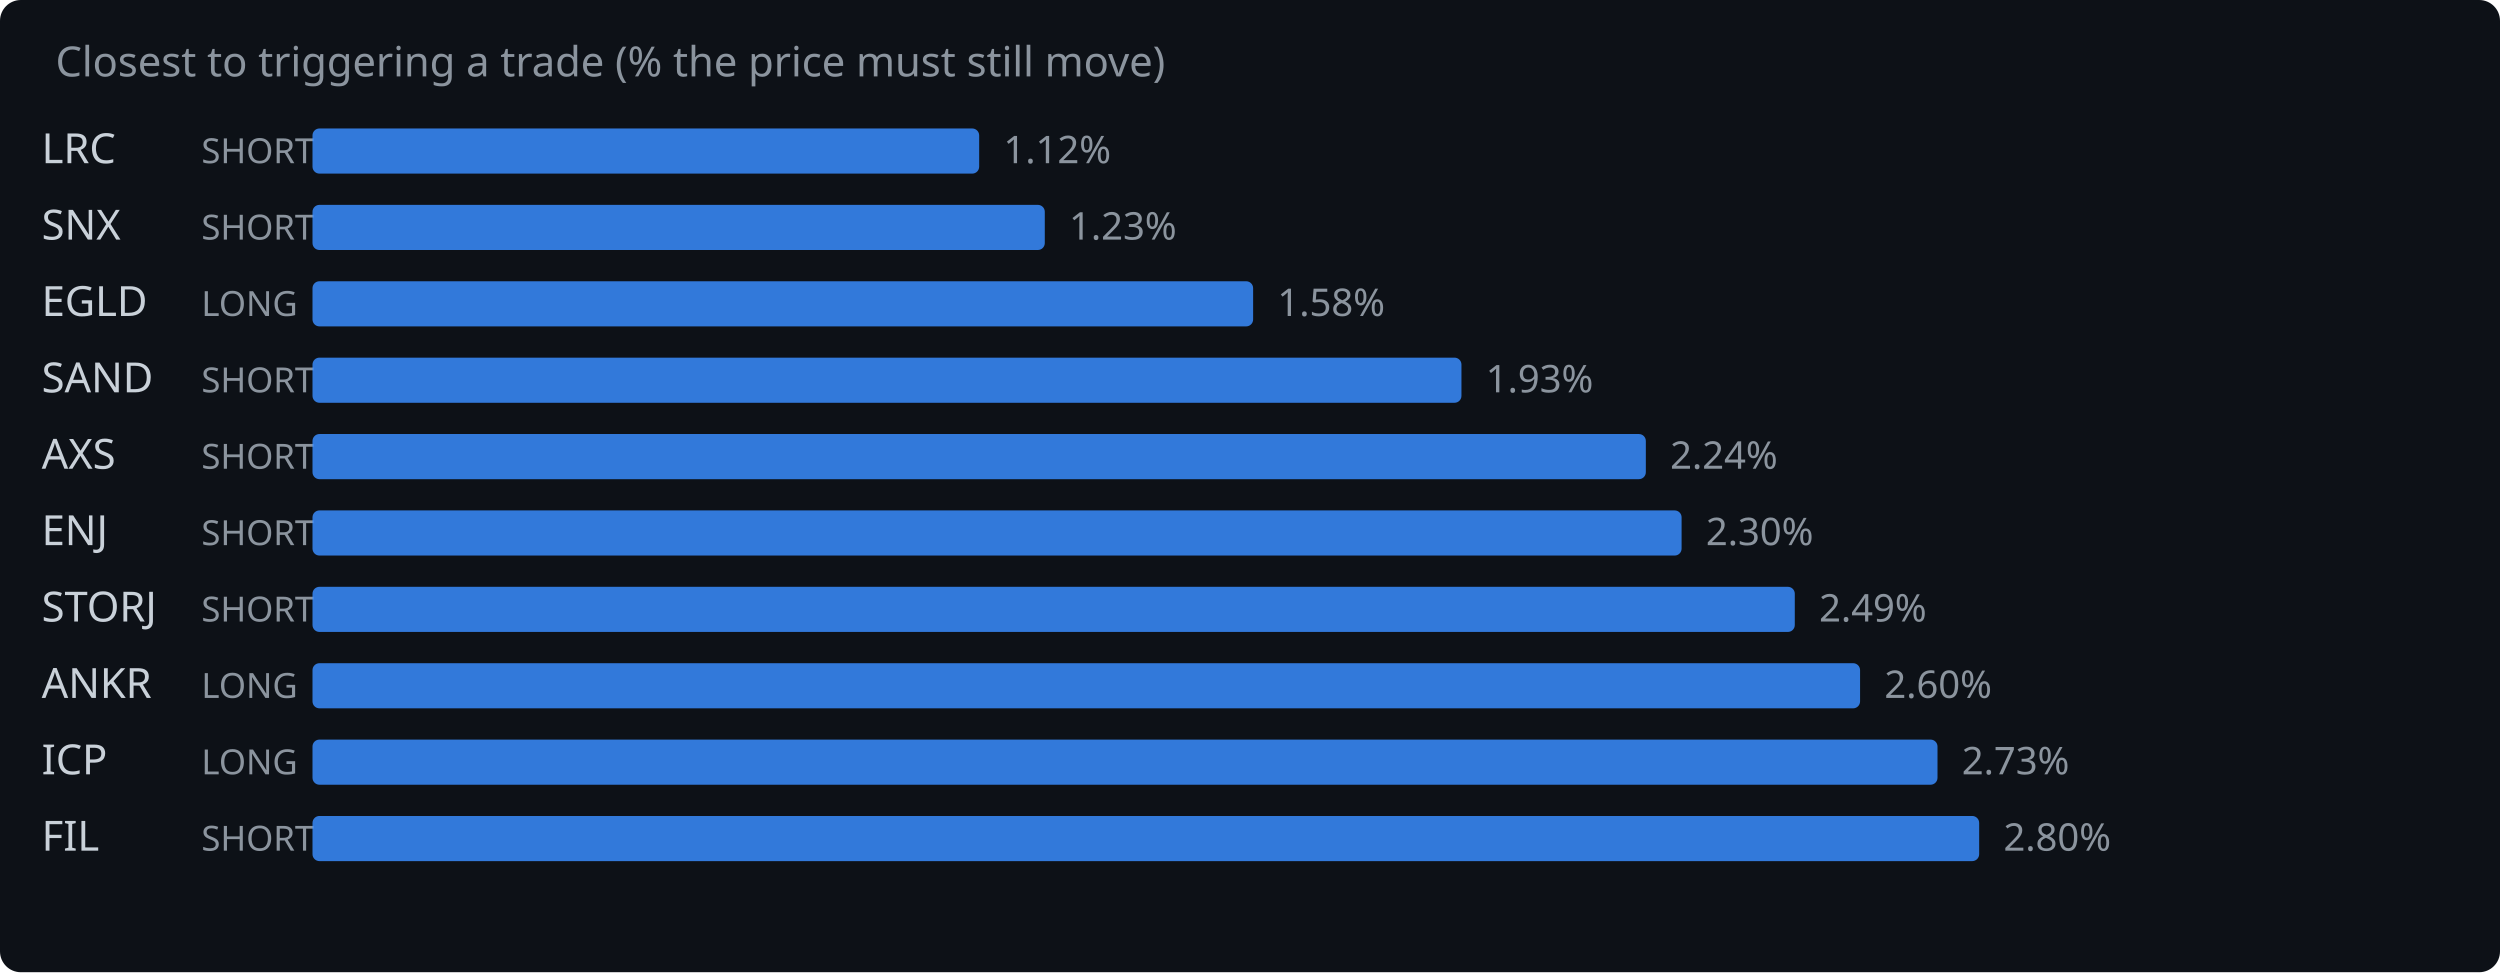
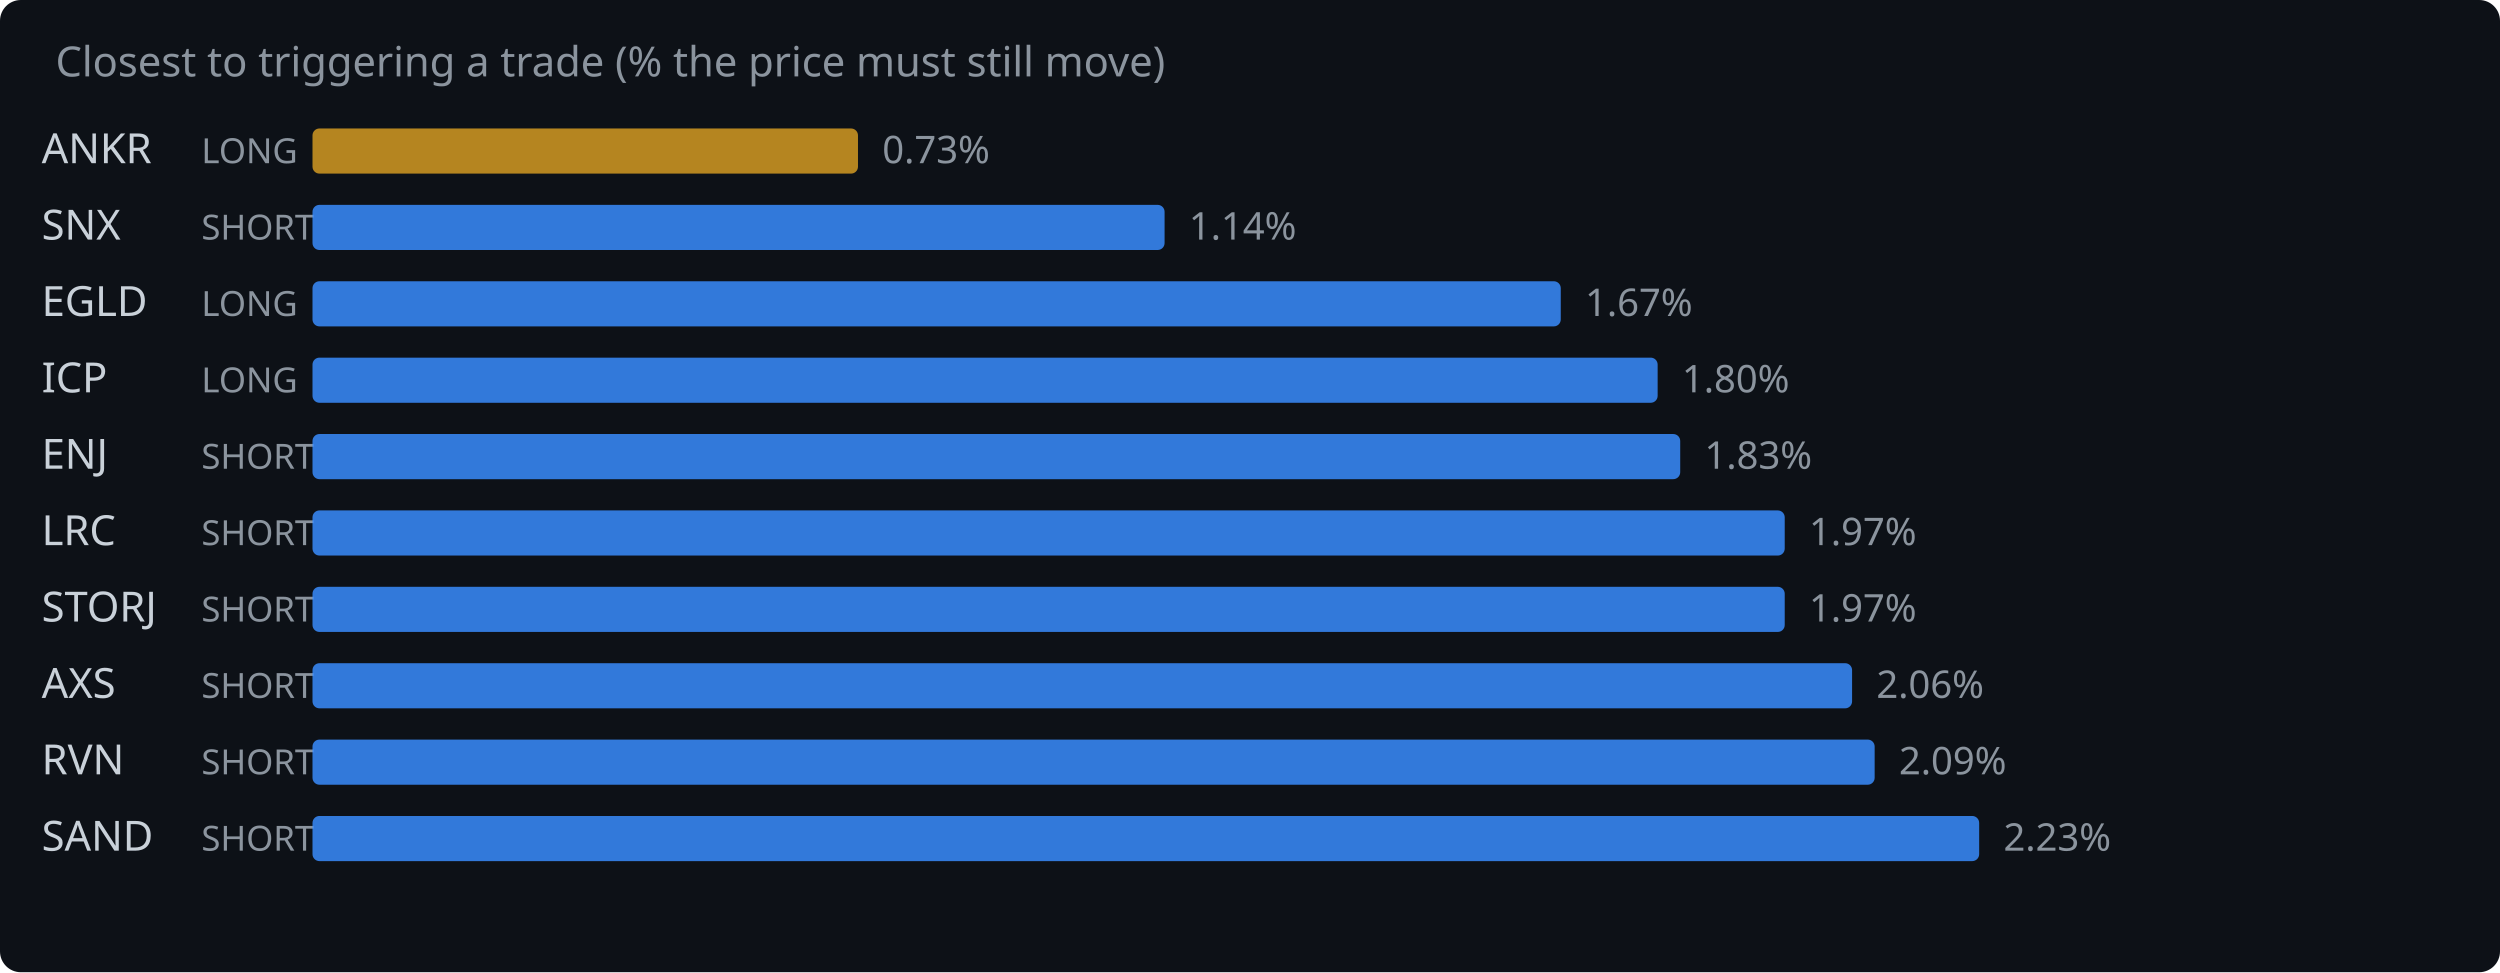
<svg xmlns="http://www.w3.org/2000/svg" width="720" height="280" viewBox="0 0 720 280">
  <rect width="720" height="280" fill="#0d1117" rx="6" />
  <text x="16" y="22" fill="#8b949e" font-family="system-ui,sans-serif" font-size="12">Closest to triggering a trade (% the price must still move)</text>
-   <text x="12" y="47" fill="#c9d1d9" font-family="system-ui,sans-serif" font-size="12">LRC</text>
-   <text x="58" y="47" fill="#8b949e" font-family="system-ui,sans-serif" font-size="10">SHORT</text>
-   <rect x="90" y="37" width="192.0" height="13" rx="2" fill="#388bfd" opacity="0.85" />
-   <text x="289.0" y="47" fill="#8b949e" font-family="system-ui,sans-serif" font-size="11">1.12%</text>
+   <text x="12" y="47" fill="#c9d1d9" font-family="system-ui,sans-serif" font-size="12">ANKR</text>
+   <text x="58" y="47" fill="#8b949e" font-family="system-ui,sans-serif" font-size="10">LONG</text>
+   <rect x="90" y="37" width="157.1" height="13" rx="2" fill="#d29922" opacity="0.85" />
+   <text x="254.1" y="47" fill="#8b949e" font-family="system-ui,sans-serif" font-size="11">0.73%</text>
  <text x="12" y="69" fill="#c9d1d9" font-family="system-ui,sans-serif" font-size="12">SNX</text>
  <text x="58" y="69" fill="#8b949e" font-family="system-ui,sans-serif" font-size="10">SHORT</text>
-   <rect x="90" y="59" width="210.9" height="13" rx="2" fill="#388bfd" opacity="0.85" />
-   <text x="307.9" y="69" fill="#8b949e" font-family="system-ui,sans-serif" font-size="11">1.23%</text>
+   <rect x="90" y="59" width="245.4" height="13" rx="2" fill="#388bfd" opacity="0.85" />
+   <text x="342.4" y="69" fill="#8b949e" font-family="system-ui,sans-serif" font-size="11">1.14%</text>
  <text x="12" y="91" fill="#c9d1d9" font-family="system-ui,sans-serif" font-size="12">EGLD</text>
  <text x="58" y="91" fill="#8b949e" font-family="system-ui,sans-serif" font-size="10">LONG</text>
-   <rect x="90" y="81" width="270.9" height="13" rx="2" fill="#388bfd" opacity="0.85" />
-   <text x="367.9" y="91" fill="#8b949e" font-family="system-ui,sans-serif" font-size="11">1.58%</text>
-   <text x="12" y="113" fill="#c9d1d9" font-family="system-ui,sans-serif" font-size="12">SAND</text>
-   <text x="58" y="113" fill="#8b949e" font-family="system-ui,sans-serif" font-size="10">SHORT</text>
-   <rect x="90" y="103" width="330.9" height="13" rx="2" fill="#388bfd" opacity="0.85" />
-   <text x="427.9" y="113" fill="#8b949e" font-family="system-ui,sans-serif" font-size="11">1.93%</text>
-   <text x="12" y="135" fill="#c9d1d9" font-family="system-ui,sans-serif" font-size="12">AXS</text>
+   <rect x="90" y="81" width="359.5" height="13" rx="2" fill="#388bfd" opacity="0.85" />
+   <text x="456.5" y="91" fill="#8b949e" font-family="system-ui,sans-serif" font-size="11">1.67%</text>
+   <text x="12" y="113" fill="#c9d1d9" font-family="system-ui,sans-serif" font-size="12">ICP</text>
+   <text x="58" y="113" fill="#8b949e" font-family="system-ui,sans-serif" font-size="10">LONG</text>
+   <rect x="90" y="103" width="387.4" height="13" rx="2" fill="#388bfd" opacity="0.85" />
+   <text x="484.4" y="113" fill="#8b949e" font-family="system-ui,sans-serif" font-size="11">1.80%</text>
+   <text x="12" y="135" fill="#c9d1d9" font-family="system-ui,sans-serif" font-size="12">ENJ</text>
  <text x="58" y="135" fill="#8b949e" font-family="system-ui,sans-serif" font-size="10">SHORT</text>
-   <rect x="90" y="125" width="384.0" height="13" rx="2" fill="#388bfd" opacity="0.85" />
-   <text x="481.0" y="135" fill="#8b949e" font-family="system-ui,sans-serif" font-size="11">2.24%</text>
-   <text x="12" y="157" fill="#c9d1d9" font-family="system-ui,sans-serif" font-size="12">ENJ</text>
+   <rect x="90" y="125" width="393.9" height="13" rx="2" fill="#388bfd" opacity="0.85" />
+   <text x="490.9" y="135" fill="#8b949e" font-family="system-ui,sans-serif" font-size="11">1.83%</text>
+   <text x="12" y="157" fill="#c9d1d9" font-family="system-ui,sans-serif" font-size="12">LRC</text>
  <text x="58" y="157" fill="#8b949e" font-family="system-ui,sans-serif" font-size="10">SHORT</text>
-   <rect x="90" y="147" width="394.3" height="13" rx="2" fill="#388bfd" opacity="0.85" />
-   <text x="491.3" y="157" fill="#8b949e" font-family="system-ui,sans-serif" font-size="11">2.30%</text>
+   <rect x="90" y="147" width="424.0" height="13" rx="2" fill="#388bfd" opacity="0.85" />
+   <text x="521.0" y="157" fill="#8b949e" font-family="system-ui,sans-serif" font-size="11">1.97%</text>
  <text x="12" y="179" fill="#c9d1d9" font-family="system-ui,sans-serif" font-size="12">STORJ</text>
  <text x="58" y="179" fill="#8b949e" font-family="system-ui,sans-serif" font-size="10">SHORT</text>
-   <rect x="90" y="169" width="426.9" height="13" rx="2" fill="#388bfd" opacity="0.85" />
-   <text x="523.9" y="179" fill="#8b949e" font-family="system-ui,sans-serif" font-size="11">2.49%</text>
-   <text x="12" y="201" fill="#c9d1d9" font-family="system-ui,sans-serif" font-size="12">ANKR</text>
-   <text x="58" y="201" fill="#8b949e" font-family="system-ui,sans-serif" font-size="10">LONG</text>
-   <rect x="90" y="191" width="445.7" height="13" rx="2" fill="#388bfd" opacity="0.85" />
-   <text x="542.7" y="201" fill="#8b949e" font-family="system-ui,sans-serif" font-size="11">2.60%</text>
-   <text x="12" y="223" fill="#c9d1d9" font-family="system-ui,sans-serif" font-size="12">ICP</text>
-   <text x="58" y="223" fill="#8b949e" font-family="system-ui,sans-serif" font-size="10">LONG</text>
-   <rect x="90" y="213" width="468.0" height="13" rx="2" fill="#388bfd" opacity="0.85" />
-   <text x="565.0" y="223" fill="#8b949e" font-family="system-ui,sans-serif" font-size="11">2.73%</text>
-   <text x="12" y="245" fill="#c9d1d9" font-family="system-ui,sans-serif" font-size="12">FIL</text>
+   <rect x="90" y="169" width="424.0" height="13" rx="2" fill="#388bfd" opacity="0.85" />
+   <text x="521.0" y="179" fill="#8b949e" font-family="system-ui,sans-serif" font-size="11">1.97%</text>
+   <text x="12" y="201" fill="#c9d1d9" font-family="system-ui,sans-serif" font-size="12">AXS</text>
+   <text x="58" y="201" fill="#8b949e" font-family="system-ui,sans-serif" font-size="10">SHORT</text>
+   <rect x="90" y="191" width="443.4" height="13" rx="2" fill="#388bfd" opacity="0.85" />
+   <text x="540.4" y="201" fill="#8b949e" font-family="system-ui,sans-serif" font-size="11">2.06%</text>
+   <text x="12" y="223" fill="#c9d1d9" font-family="system-ui,sans-serif" font-size="12">RVN</text>
+   <text x="58" y="223" fill="#8b949e" font-family="system-ui,sans-serif" font-size="10">SHORT</text>
+   <rect x="90" y="213" width="449.9" height="13" rx="2" fill="#388bfd" opacity="0.85" />
+   <text x="546.9" y="223" fill="#8b949e" font-family="system-ui,sans-serif" font-size="11">2.09%</text>
+   <text x="12" y="245" fill="#c9d1d9" font-family="system-ui,sans-serif" font-size="12">SAND</text>
  <text x="58" y="245" fill="#8b949e" font-family="system-ui,sans-serif" font-size="10">SHORT</text>
  <rect x="90" y="235" width="480.0" height="13" rx="2" fill="#388bfd" opacity="0.85" />
-   <text x="577.0" y="245" fill="#8b949e" font-family="system-ui,sans-serif" font-size="11">2.80%</text>
+   <text x="577.0" y="245" fill="#8b949e" font-family="system-ui,sans-serif" font-size="11">2.23%</text>
</svg>
